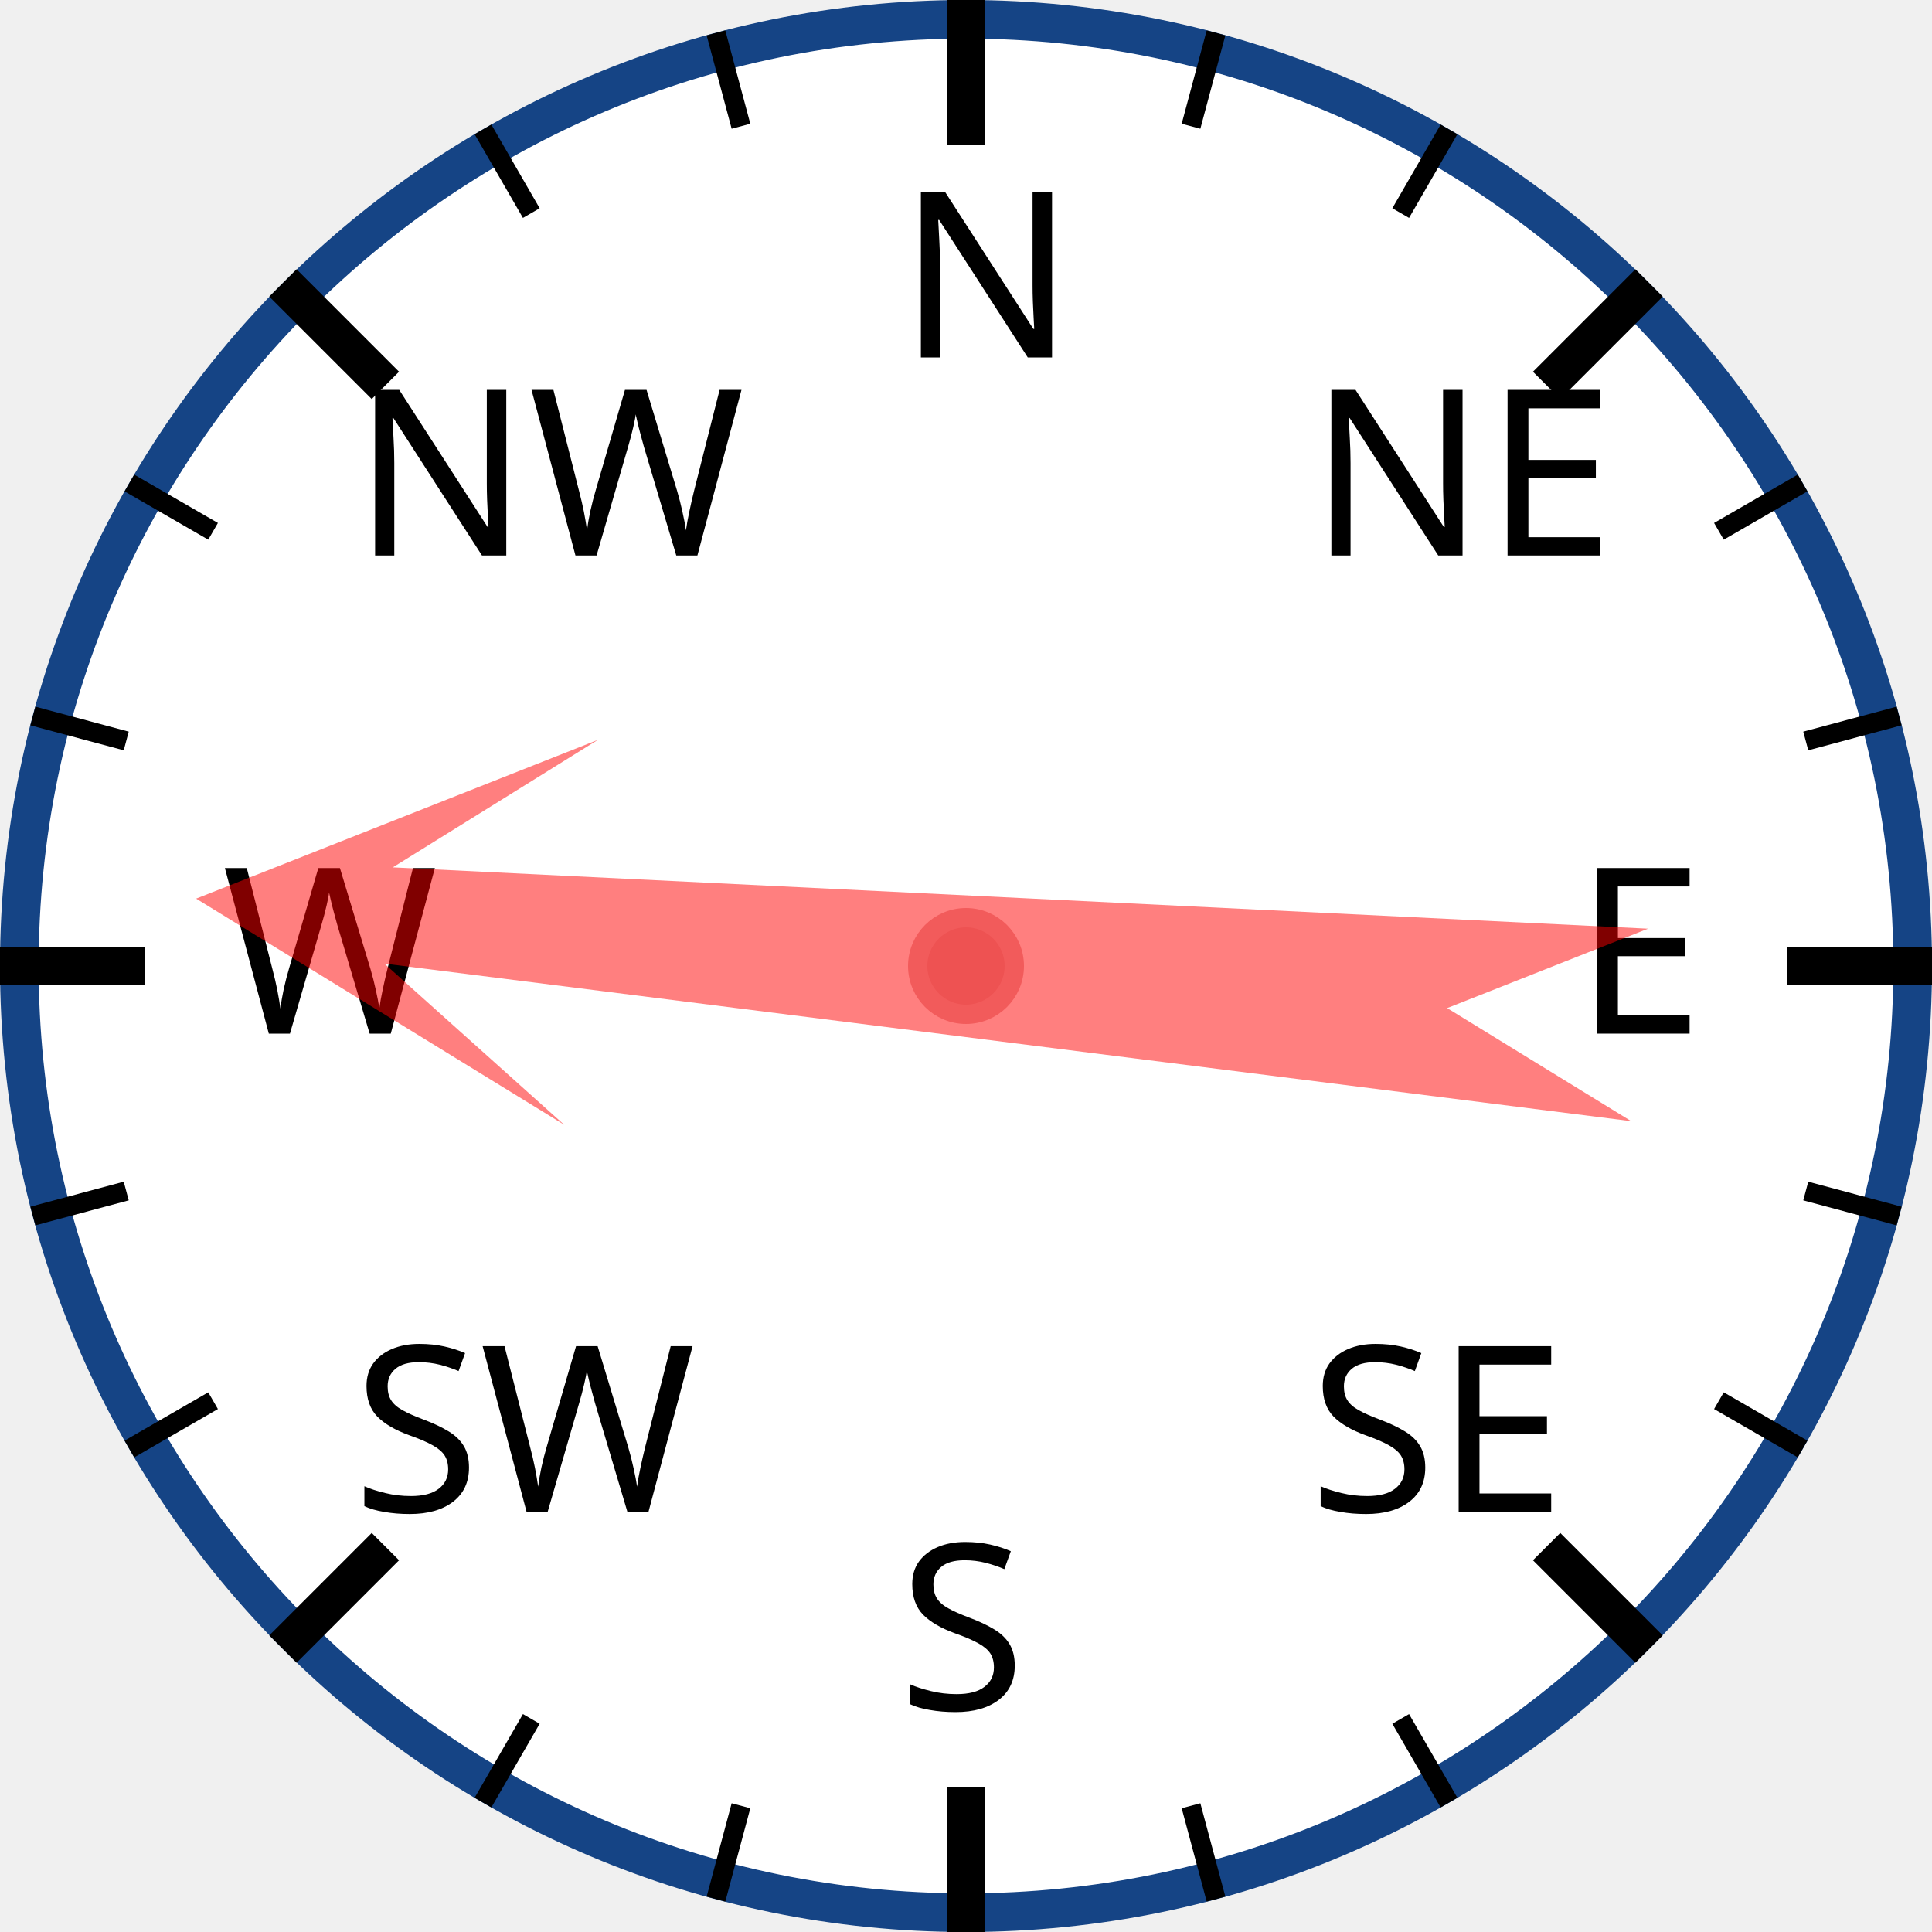
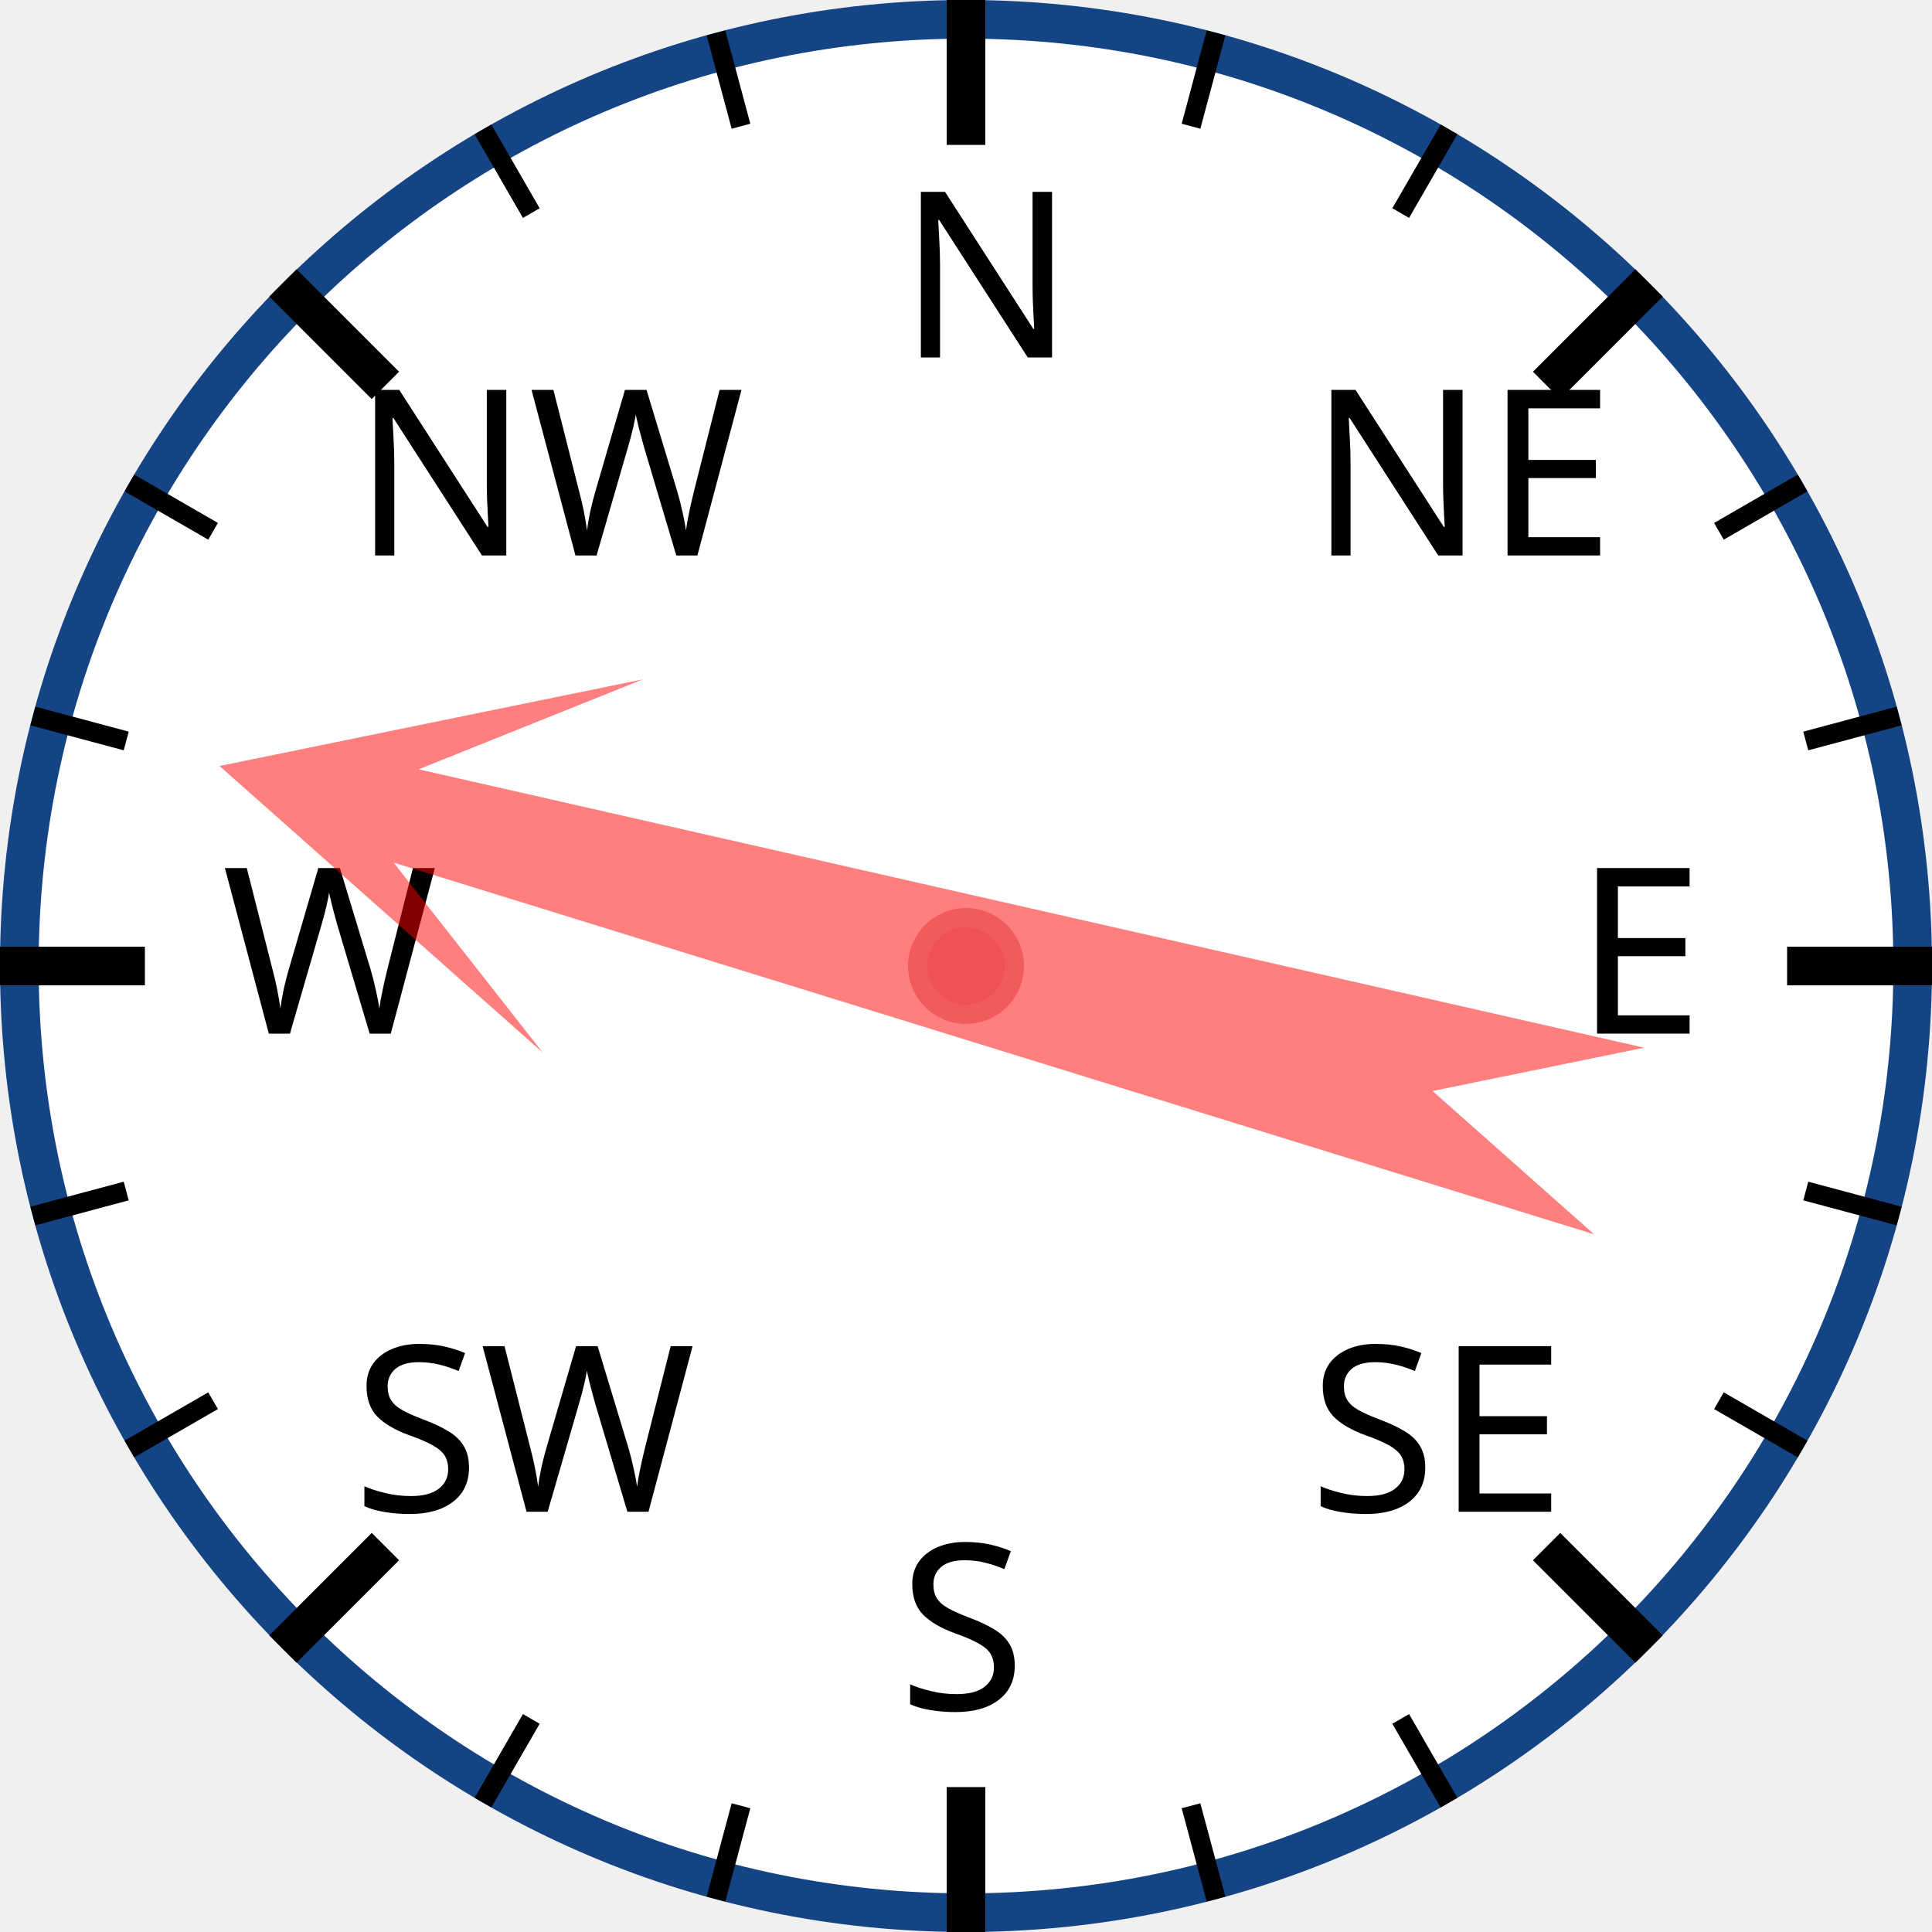
<svg xmlns="http://www.w3.org/2000/svg" width="120px" height="120px" viewBox="0 0 200 200">
  <circle cx="100" cy="100" r="98" style="fill: white; stroke: #154485; stroke-width: 4;" />
  <text x="93.0" y="37.0" style="font-family: sans-serif; font-size: 18pt;">N</text>
  <line x1="100.0" y1="0.0" x2="100.0" y2="15.0" style="stroke: black; stroke-width: 4;" />
  <line x1="74.118" y1="3.407" x2="76.706" y2="13.067" style="stroke: black; stroke-width: 2;" />
  <line x1="50" y1="13.397" x2="55" y2="22.058" style="stroke: black; stroke-width: 2;" />
  <text x="36.503" y="57.503" style="font-family: sans-serif; font-size: 18pt;">NW</text>
  <line x1="29.289" y1="29.289" x2="39.896" y2="39.896" style="stroke: black; stroke-width: 4;" />
  <line x1="13.397" y1="50" x2="22.058" y2="55" style="stroke: black; stroke-width: 2;" />
  <line x1="3.407" y1="74.118" x2="13.067" y2="76.706" style="stroke: black; stroke-width: 2;" />
  <text x="23.0" y="107.0" style="font-family: sans-serif; font-size: 18pt;">W</text>
  <line x1="0.0" y1="100.0" x2="15.0" y2="100.0" style="stroke: black; stroke-width: 4;" />
  <line x1="3.407" y1="125.882" x2="13.067" y2="123.294" style="stroke: black; stroke-width: 2;" />
  <line x1="13.397" y1="150" x2="22.058" y2="145" style="stroke: black; stroke-width: 2;" />
  <text x="36.503" y="156.497" style="font-family: sans-serif; font-size: 18pt;">SW</text>
  <line x1="29.289" y1="170.711" x2="39.896" y2="160.104" style="stroke: black; stroke-width: 4;" />
  <line x1="50" y1="186.603" x2="55" y2="177.942" style="stroke: black; stroke-width: 2;" />
  <line x1="74.118" y1="196.593" x2="76.706" y2="186.933" style="stroke: black; stroke-width: 2;" />
  <text x="93" y="177.0" style="font-family: sans-serif; font-size: 18pt;">S</text>
  <line x1="100" y1="200.0" x2="100" y2="185.0" style="stroke: black; stroke-width: 4;" />
  <line x1="125.882" y1="196.593" x2="123.294" y2="186.933" style="stroke: black; stroke-width: 2;" />
  <line x1="150.0" y1="186.603" x2="145.0" y2="177.942" style="stroke: black; stroke-width: 2;" />
  <text x="135.497" y="156.497" style="font-family: sans-serif; font-size: 18pt;">SE</text>
  <line x1="170.711" y1="170.711" x2="160.104" y2="160.104" style="stroke: black; stroke-width: 4;" />
  <line x1="186.603" y1="150" x2="177.942" y2="145" style="stroke: black; stroke-width: 2;" />
  <line x1="196.593" y1="125.882" x2="186.933" y2="123.294" style="stroke: black; stroke-width: 2;" />
  <text x="163.0" y="107" style="font-family: sans-serif; font-size: 18pt;">E</text>
  <line x1="200.0" y1="100" x2="185.0" y2="100" style="stroke: black; stroke-width: 4;" />
  <line x1="196.593" y1="74.118" x2="186.933" y2="76.706" style="stroke: black; stroke-width: 2;" />
  <line x1="186.603" y1="50" x2="177.942" y2="55" style="stroke: black; stroke-width: 2;" />
  <text x="135.497" y="57.503" style="font-family: sans-serif; font-size: 18pt;">NE</text>
  <line x1="170.711" y1="29.289" x2="160.104" y2="39.896" style="stroke: black; stroke-width: 4;" />
  <line x1="150" y1="13.397" x2="145" y2="22.058" style="stroke: black; stroke-width: 2;" />
  <line x1="125.882" y1="3.407" x2="123.294" y2="13.067" style="stroke: black; stroke-width: 2;" />
-   <polygon points="100 20 120 60 105 40 110 170 100 150 90 170 95 40 80 60" style="fill: red; fill-opacity: 0.5;" transform="rotate(275,100,100)" />
+   <polygon points="100 20 120 60 105 40 110 170 100 150 90 170 95 40 80 60" style="fill: red; fill-opacity: 0.5;" transform="rotate(285,100,100)" />
  <circle cx="100" cy="100" r="5" style="fill: #EE5252; stroke: #F25B5B; stroke-width: 2;" />
</svg>
